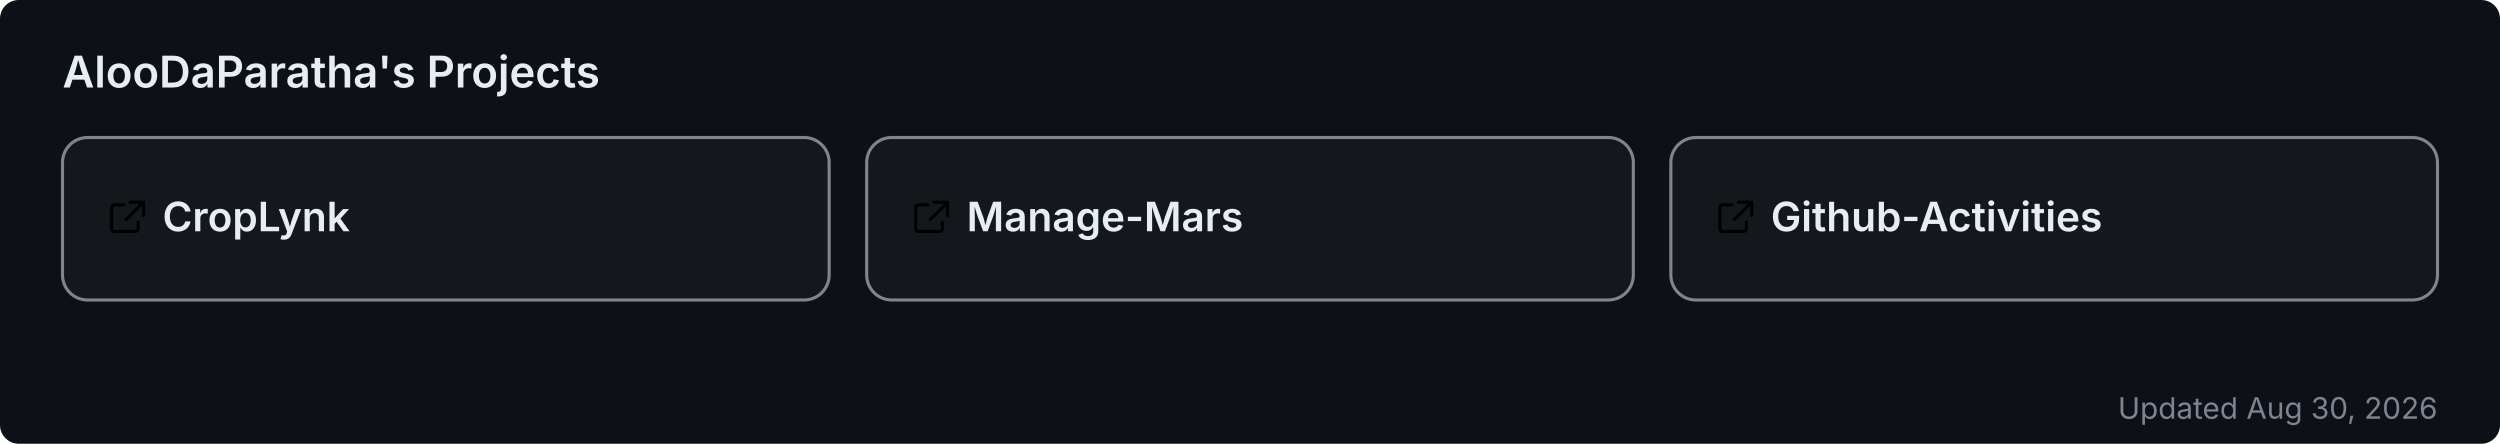
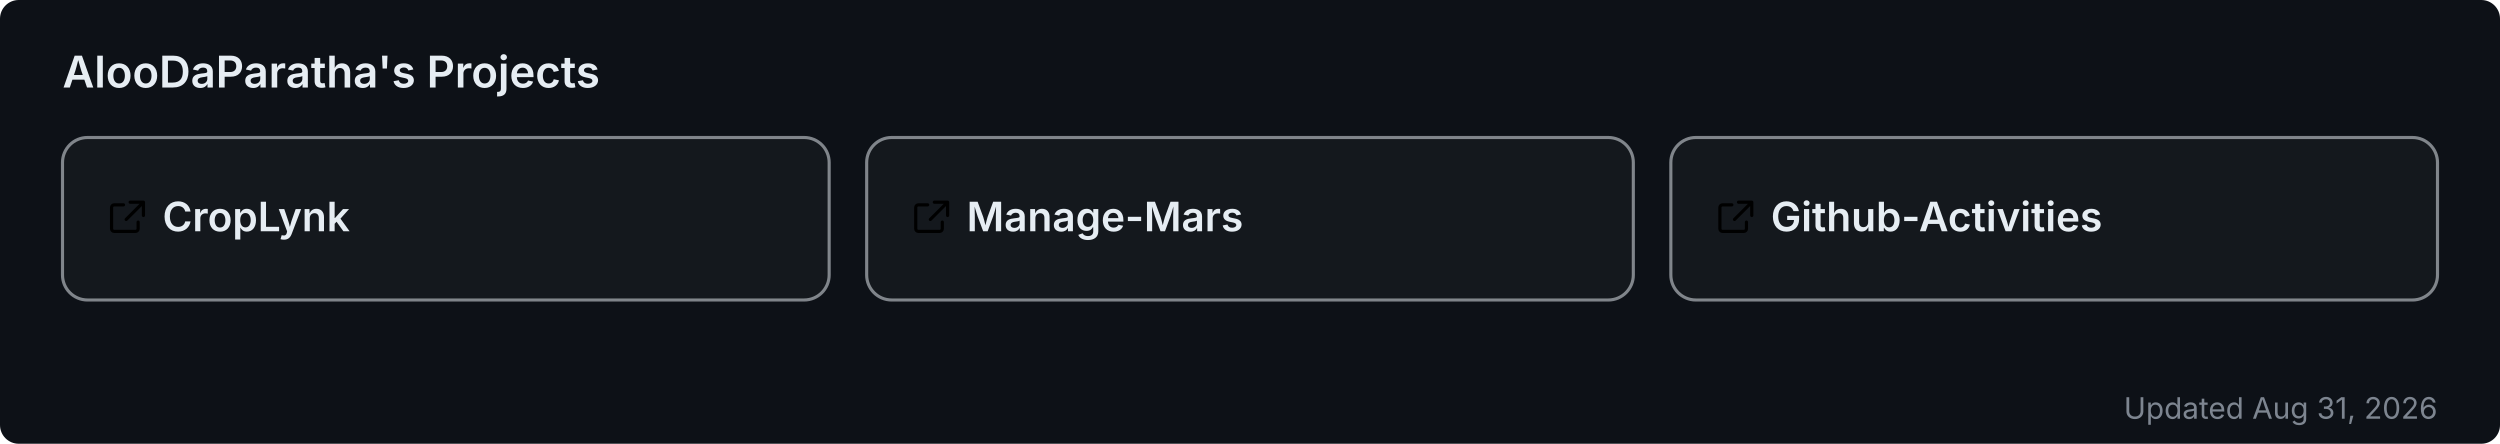
<svg xmlns="http://www.w3.org/2000/svg" width="800" height="142" viewBox="0 0 800 142" role="img" aria-label="AlooDaParatha's pinned GitHub projects">
  <rect width="800" height="142" rx="6" fill="#0d1117" />
  <text x="20" y="28" font-size="14" font-weight="600" fill="#e6edf3" font-family="-apple-system,BlinkMacSystemFont,'Segoe UI',sans-serif">AlooDaParatha's Projects</text>
  <a href="https://github.com/AlooDaParatha/CropLynk" target="_blank">
    <g>
      <rect x="20" y="44" width="245.333" height="52" rx="8" fill="rgba(255,255,255,0.03)" stroke="rgba(240,246,252,0.5)" stroke-width="1" />
      <g fill="#e6edf3" transform="translate(34,63) scale(0.85)">
        <path d="M6.5 3H3a1 1 0 0 0-1 1v8a1 1 0 0 0 1 1h8a1 1 0 0 0 1-1V9.5M9 2h5v5M13.5 2.5l-6 6" fill="none" stroke="currentColor" stroke-width="1.2" stroke-linecap="round" stroke-linejoin="round" />
      </g>
      <text x="52" y="74" font-size="13" font-weight="600" fill="#e6edf3" font-family="-apple-system,BlinkMacSystemFont,'Segoe UI',sans-serif">CropLynk</text>
    </g>
  </a>
  <a href="https://github.com/AlooDaParatha/Manage-Mars" target="_blank">
    <g>
      <rect x="277.333" y="44" width="245.333" height="52" rx="8" fill="rgba(255,255,255,0.03)" stroke="rgba(240,246,252,0.5)" stroke-width="1" />
      <g fill="#e6edf3" transform="translate(291.3333,63) scale(0.85)">
        <path d="M6.5 3H3a1 1 0 0 0-1 1v8a1 1 0 0 0 1 1h8a1 1 0 0 0 1-1V9.5M9 2h5v5M13.5 2.5l-6 6" fill="none" stroke="currentColor" stroke-width="1.2" stroke-linecap="round" stroke-linejoin="round" />
      </g>
      <text x="309.333" y="74" font-size="13" font-weight="600" fill="#e6edf3" font-family="-apple-system,BlinkMacSystemFont,'Segoe UI',sans-serif">Manage-Mars</text>
    </g>
  </a>
  <a href="https://github.com/AlooDaParatha/Github-Activities" target="_blank">
    <g>
      <rect x="534.667" y="44" width="245.333" height="52" rx="8" fill="rgba(255,255,255,0.03)" stroke="rgba(240,246,252,0.5)" stroke-width="1" />
      <g fill="#e6edf3" transform="translate(548.6667,63) scale(0.85)">
        <path d="M6.5 3H3a1 1 0 0 0-1 1v8a1 1 0 0 0 1 1h8a1 1 0 0 0 1-1V9.5M9 2h5v5M13.5 2.5l-6 6" fill="none" stroke="currentColor" stroke-width="1.2" stroke-linecap="round" stroke-linejoin="round" />
      </g>
      <text x="566.667" y="74" font-size="13" font-weight="600" fill="#e6edf3" font-family="-apple-system,BlinkMacSystemFont,'Segoe UI',sans-serif">Github-Activities</text>
    </g>
  </a>
-   <text x="780" y="134" font-size="9.5" fill="#7d8590" text-anchor="end" font-family="-apple-system,BlinkMacSystemFont,'Segoe UI',sans-serif">Updated Aug 30, 2026</text>
+   <text x="780" y="134" font-size="9.5" fill="#7d8590" text-anchor="end" font-family="-apple-system,BlinkMacSystemFont,'Segoe UI',sans-serif">Updated Aug 31, 2026</text>
</svg>
